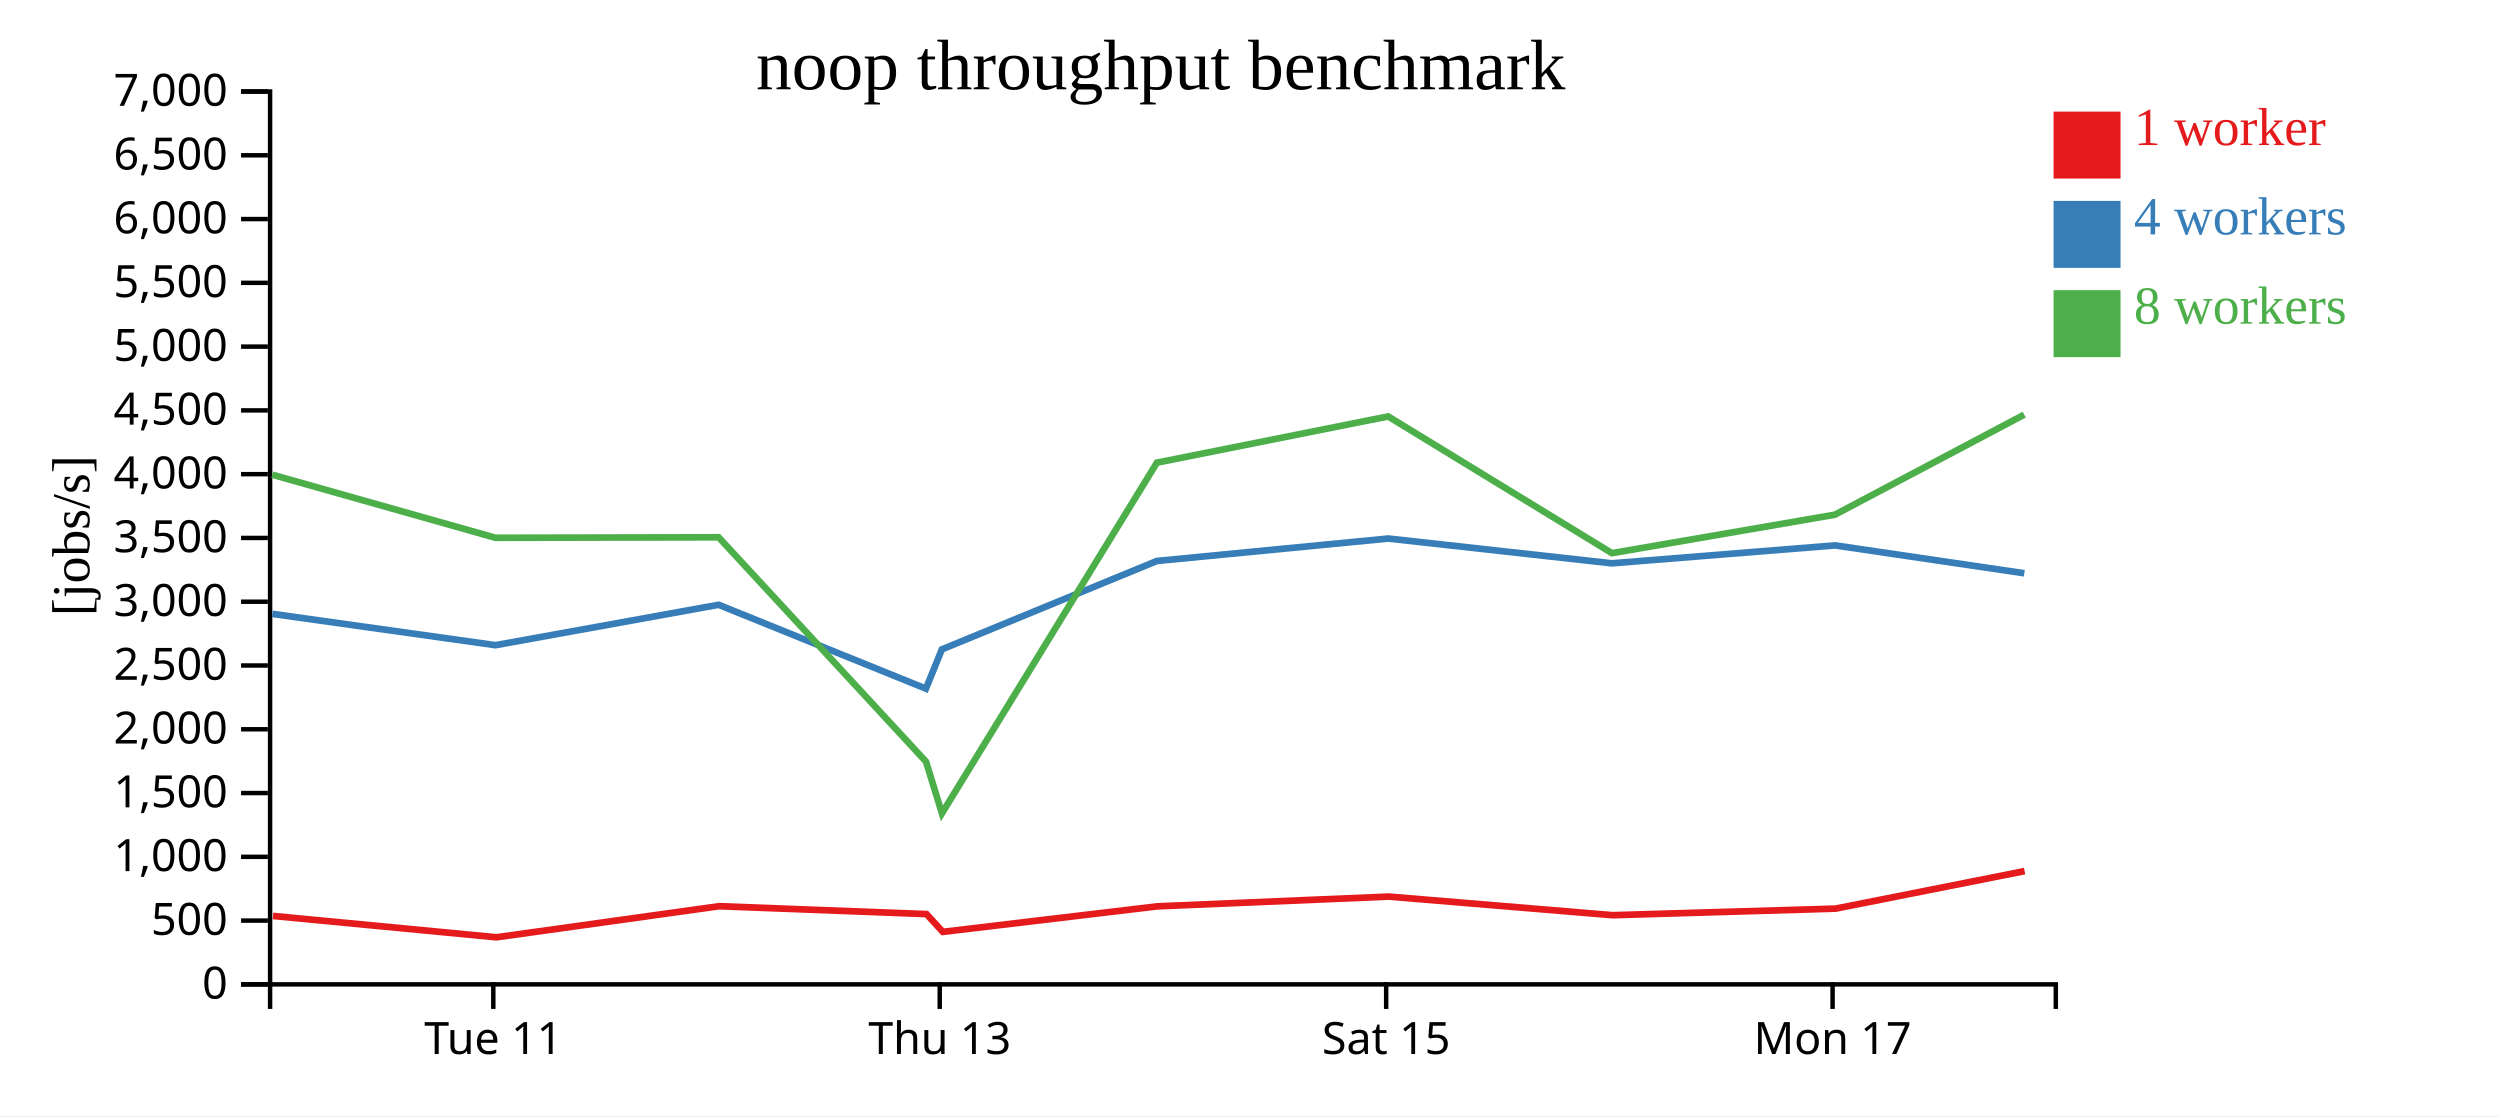
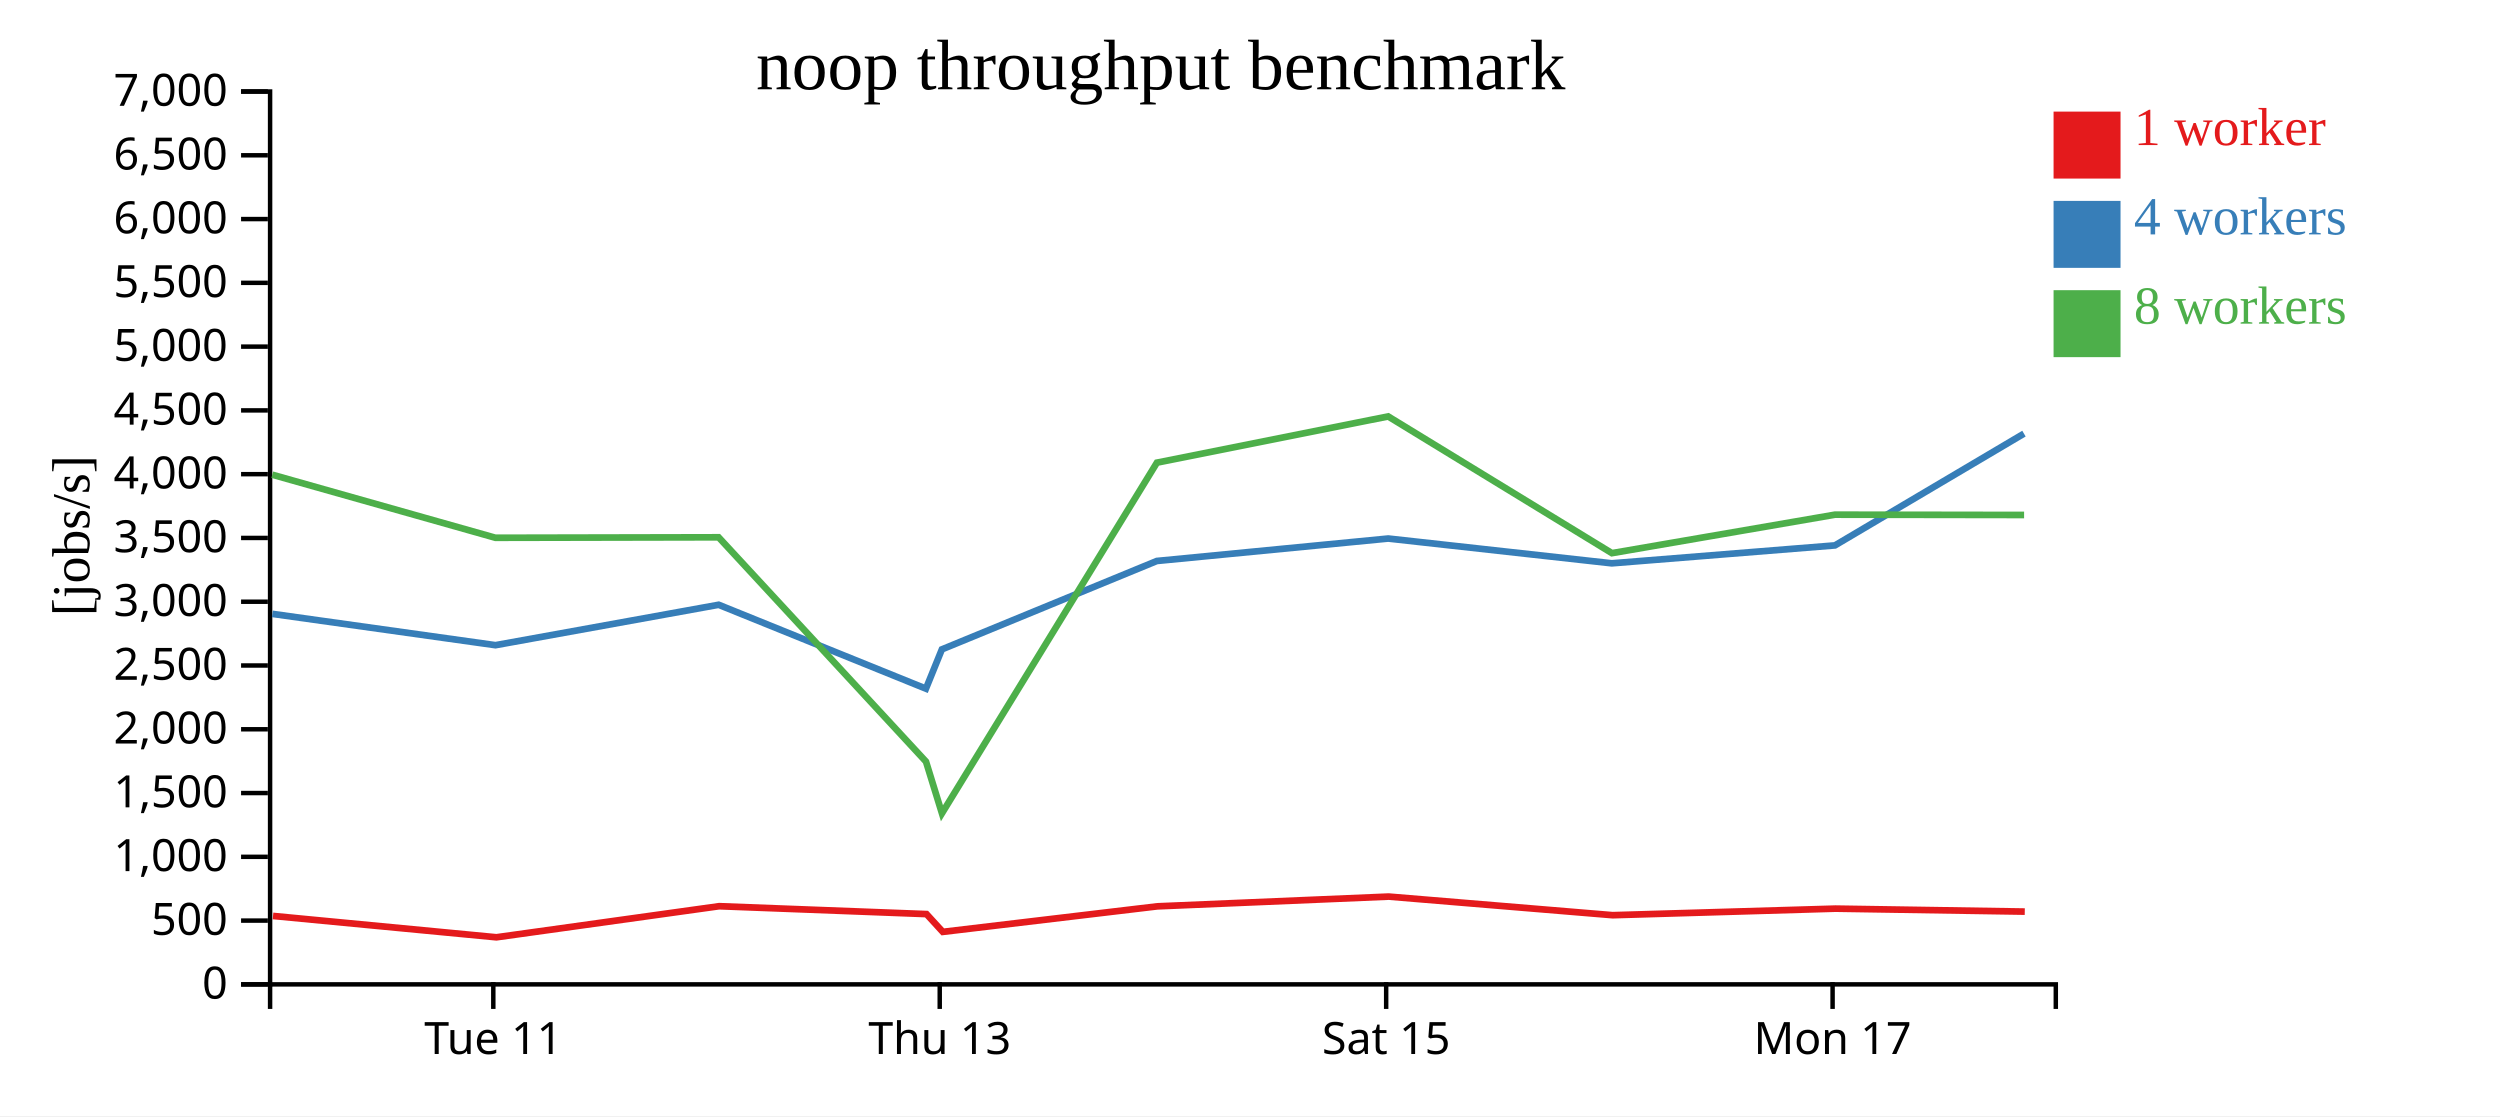
<svg xmlns="http://www.w3.org/2000/svg" width="560" height="250">
  <rect width="100%" height="100%" fill="white" />
  <g transform="translate(60,20)">
    <g transform="translate(0,200)" fill="none" font-size="10" font-family="sans-serif" text-anchor="middle">
      <path class="domain" stroke="currentColor" d="M0.5,6V0.5H400.5V6" />
      <g class="tick" opacity="1" transform="translate(50.5,0)">
        <line stroke="currentColor" y2="6" />
        <text fill="currentColor" y="9" dy="0.71em">Tue 11</text>
      </g>
      <g class="tick" opacity="1" transform="translate(150.5,0)">
        <line stroke="currentColor" y2="6" />
        <text fill="currentColor" y="9" dy="0.71em">Thu 13</text>
      </g>
      <g class="tick" opacity="1" transform="translate(250.5,0)">
        <line stroke="currentColor" y2="6" />
        <text fill="currentColor" y="9" dy="0.71em">Sat 15</text>
      </g>
      <g class="tick" opacity="1" transform="translate(350.5,0)">
        <line stroke="currentColor" y2="6" />
        <text fill="currentColor" y="9" dy="0.71em">Mon 17</text>
      </g>
    </g>
    <g fill="none" font-size="10" font-family="sans-serif" text-anchor="end">
      <path class="domain" stroke="currentColor" d="M-6,200.5H0.5V0.5H-6" />
      <g class="tick" opacity="1" transform="translate(0,200.5)">
        <line stroke="currentColor" x2="-6" />
        <text fill="currentColor" x="-9" dy="0.32em">0</text>
      </g>
      <g class="tick" opacity="1" transform="translate(0,186.2143)">
        <line stroke="currentColor" x2="-6" />
        <text fill="currentColor" x="-9" dy="0.32em">500</text>
      </g>
      <g class="tick" opacity="1" transform="translate(0,171.9286)">
        <line stroke="currentColor" x2="-6" />
        <text fill="currentColor" x="-9" dy="0.32em">1,000</text>
      </g>
      <g class="tick" opacity="1" transform="translate(0,157.6429)">
        <line stroke="currentColor" x2="-6" />
        <text fill="currentColor" x="-9" dy="0.32em">1,500</text>
      </g>
      <g class="tick" opacity="1" transform="translate(0,143.3571)">
        <line stroke="currentColor" x2="-6" />
        <text fill="currentColor" x="-9" dy="0.32em">2,000</text>
      </g>
      <g class="tick" opacity="1" transform="translate(0,129.0714)">
        <line stroke="currentColor" x2="-6" />
        <text fill="currentColor" x="-9" dy="0.32em">2,500</text>
      </g>
      <g class="tick" opacity="1" transform="translate(0,114.7857)">
        <line stroke="currentColor" x2="-6" />
        <text fill="currentColor" x="-9" dy="0.32em">3,000</text>
      </g>
      <g class="tick" opacity="1" transform="translate(0,100.5)">
        <line stroke="currentColor" x2="-6" />
        <text fill="currentColor" x="-9" dy="0.32em">3,500</text>
      </g>
      <g class="tick" opacity="1" transform="translate(0,86.21429)">
        <line stroke="currentColor" x2="-6" />
        <text fill="currentColor" x="-9" dy="0.32em">4,000</text>
      </g>
      <g class="tick" opacity="1" transform="translate(0,71.92857)">
        <line stroke="currentColor" x2="-6" />
        <text fill="currentColor" x="-9" dy="0.32em">4,500</text>
      </g>
      <g class="tick" opacity="1" transform="translate(0,57.64286)">
        <line stroke="currentColor" x2="-6" />
        <text fill="currentColor" x="-9" dy="0.32em">5,000</text>
      </g>
      <g class="tick" opacity="1" transform="translate(0,43.35714)">
        <line stroke="currentColor" x2="-6" />
        <text fill="currentColor" x="-9" dy="0.32em">5,500</text>
      </g>
      <g class="tick" opacity="1" transform="translate(0,29.07143)">
        <line stroke="currentColor" x2="-6" />
        <text fill="currentColor" x="-9" dy="0.32em">6,000</text>
      </g>
      <g class="tick" opacity="1" transform="translate(0,14.78571)">
        <line stroke="currentColor" x2="-6" />
        <text fill="currentColor" x="-9" dy="0.32em">6,500</text>
      </g>
      <g class="tick" opacity="1" transform="translate(0,0.5)">
        <line stroke="currentColor" x2="-6" />
        <text fill="currentColor" x="-9" dy="0.32em">7,000</text>
      </g>
    </g>
    <text text-anchor="middle" style="font-size: 12px" transform="rotate(-90)" y="-40" x="-100">[jobs/s]</text>
    <text text-anchor="middle" style="font-size: 16px" y="0" x="200">noop throughput benchmark</text>
-     <path class="line" fill="none" stroke="#e41a1c" stroke-width="1.5" d="M1.156,185.171L51.193,189.954L101.088,182.99L147.538,184.756L151.187,188.739L199.243,183.02L251.058,180.836L301.24,185.004L351.155,183.535L393.51,175.125" />
-     <path class="line" fill="none" stroke="#377eb8" stroke-width="1.5" d="M1.011,117.508L50.985,124.521L100.977,115.469L147.408,134.26L150.981,125.462L199.133,105.66L250.961,100.633L301.04,106.183L351.032,102.168L393.444,108.415" />
-     <path class="line" fill="none" stroke="#4daf4a" stroke-width="1.5" d="M0.991,86.336L50.978,100.463L100.969,100.355L147.423,150.602L150.997,162.18L199.148,83.635L250.941,73.279L301.071,103.904L351.031,95.287L393.434,72.878" />
+     <path class="line" fill="none" stroke="#e41a1c" stroke-width="1.5" d="M1.156,185.171L51.193,189.954L101.088,182.99L147.538,184.756L151.187,188.739L199.243,183.02L251.058,180.836L301.24,185.004L351.155,183.535L393.549,184.2" />
+     <path class="line" fill="none" stroke="#377eb8" stroke-width="1.5" d="M1.011,117.508L50.985,124.521L100.977,115.469L147.408,134.26L150.981,125.462L199.133,105.66L250.961,100.633L301.04,106.183L351.032,102.168L393.366,77.13" />
+     <path class="line" fill="none" stroke="#4daf4a" stroke-width="1.5" d="M0.991,86.336L50.978,100.463L100.969,100.355L147.423,150.602L150.997,162.18L199.148,83.635L250.941,73.279L301.071,103.904L351.031,95.287L393.398,95.356" />
    <rect class="dot" x="400" y="5" width="15" height="15" style="fill: #e41a1c;" />
    <rect class="dot" x="400" y="25" width="15" height="15" style="fill: #377eb8;" />
    <rect class="dot" x="400" y="45" width="15" height="15" style="fill: #4daf4a;" />
    <text class="label" x="418" y="12.5" style="fill: #e41a1c; alignment-baseline: middle;" text-anchor="left">1 worker</text>
    <text class="label" x="418" y="32.5" style="fill: #377eb8; alignment-baseline: middle;" text-anchor="left">4 workers</text>
    <text class="label" x="418" y="52.5" style="fill: #4daf4a; alignment-baseline: middle;" text-anchor="left">8 workers</text>
  </g>
</svg>
